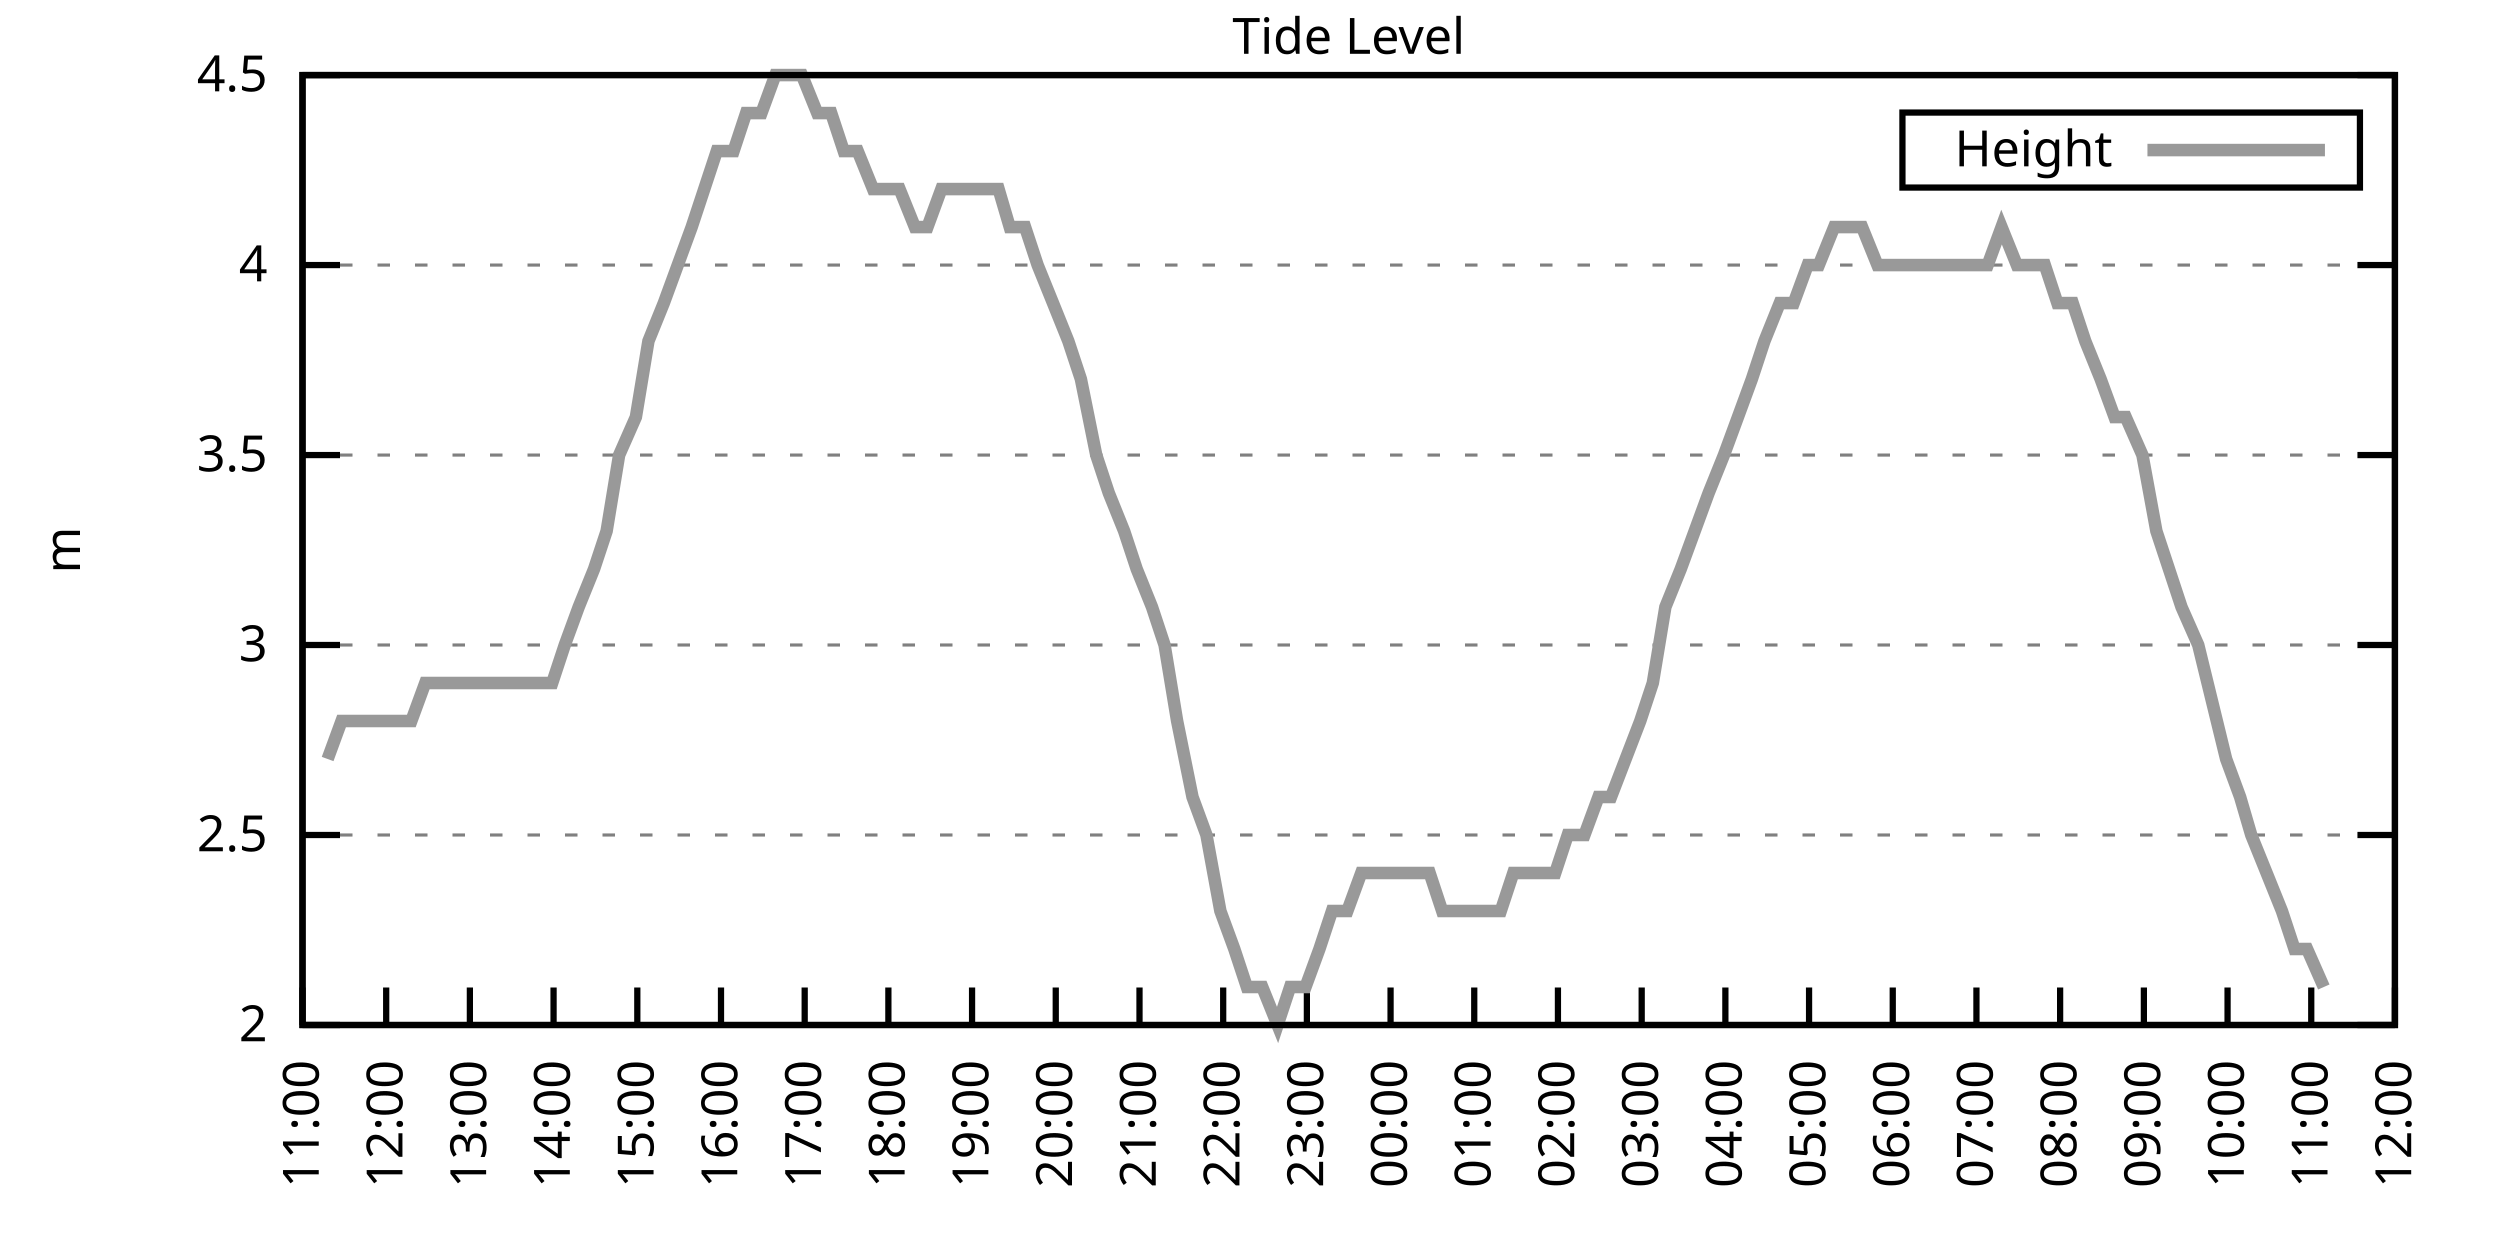
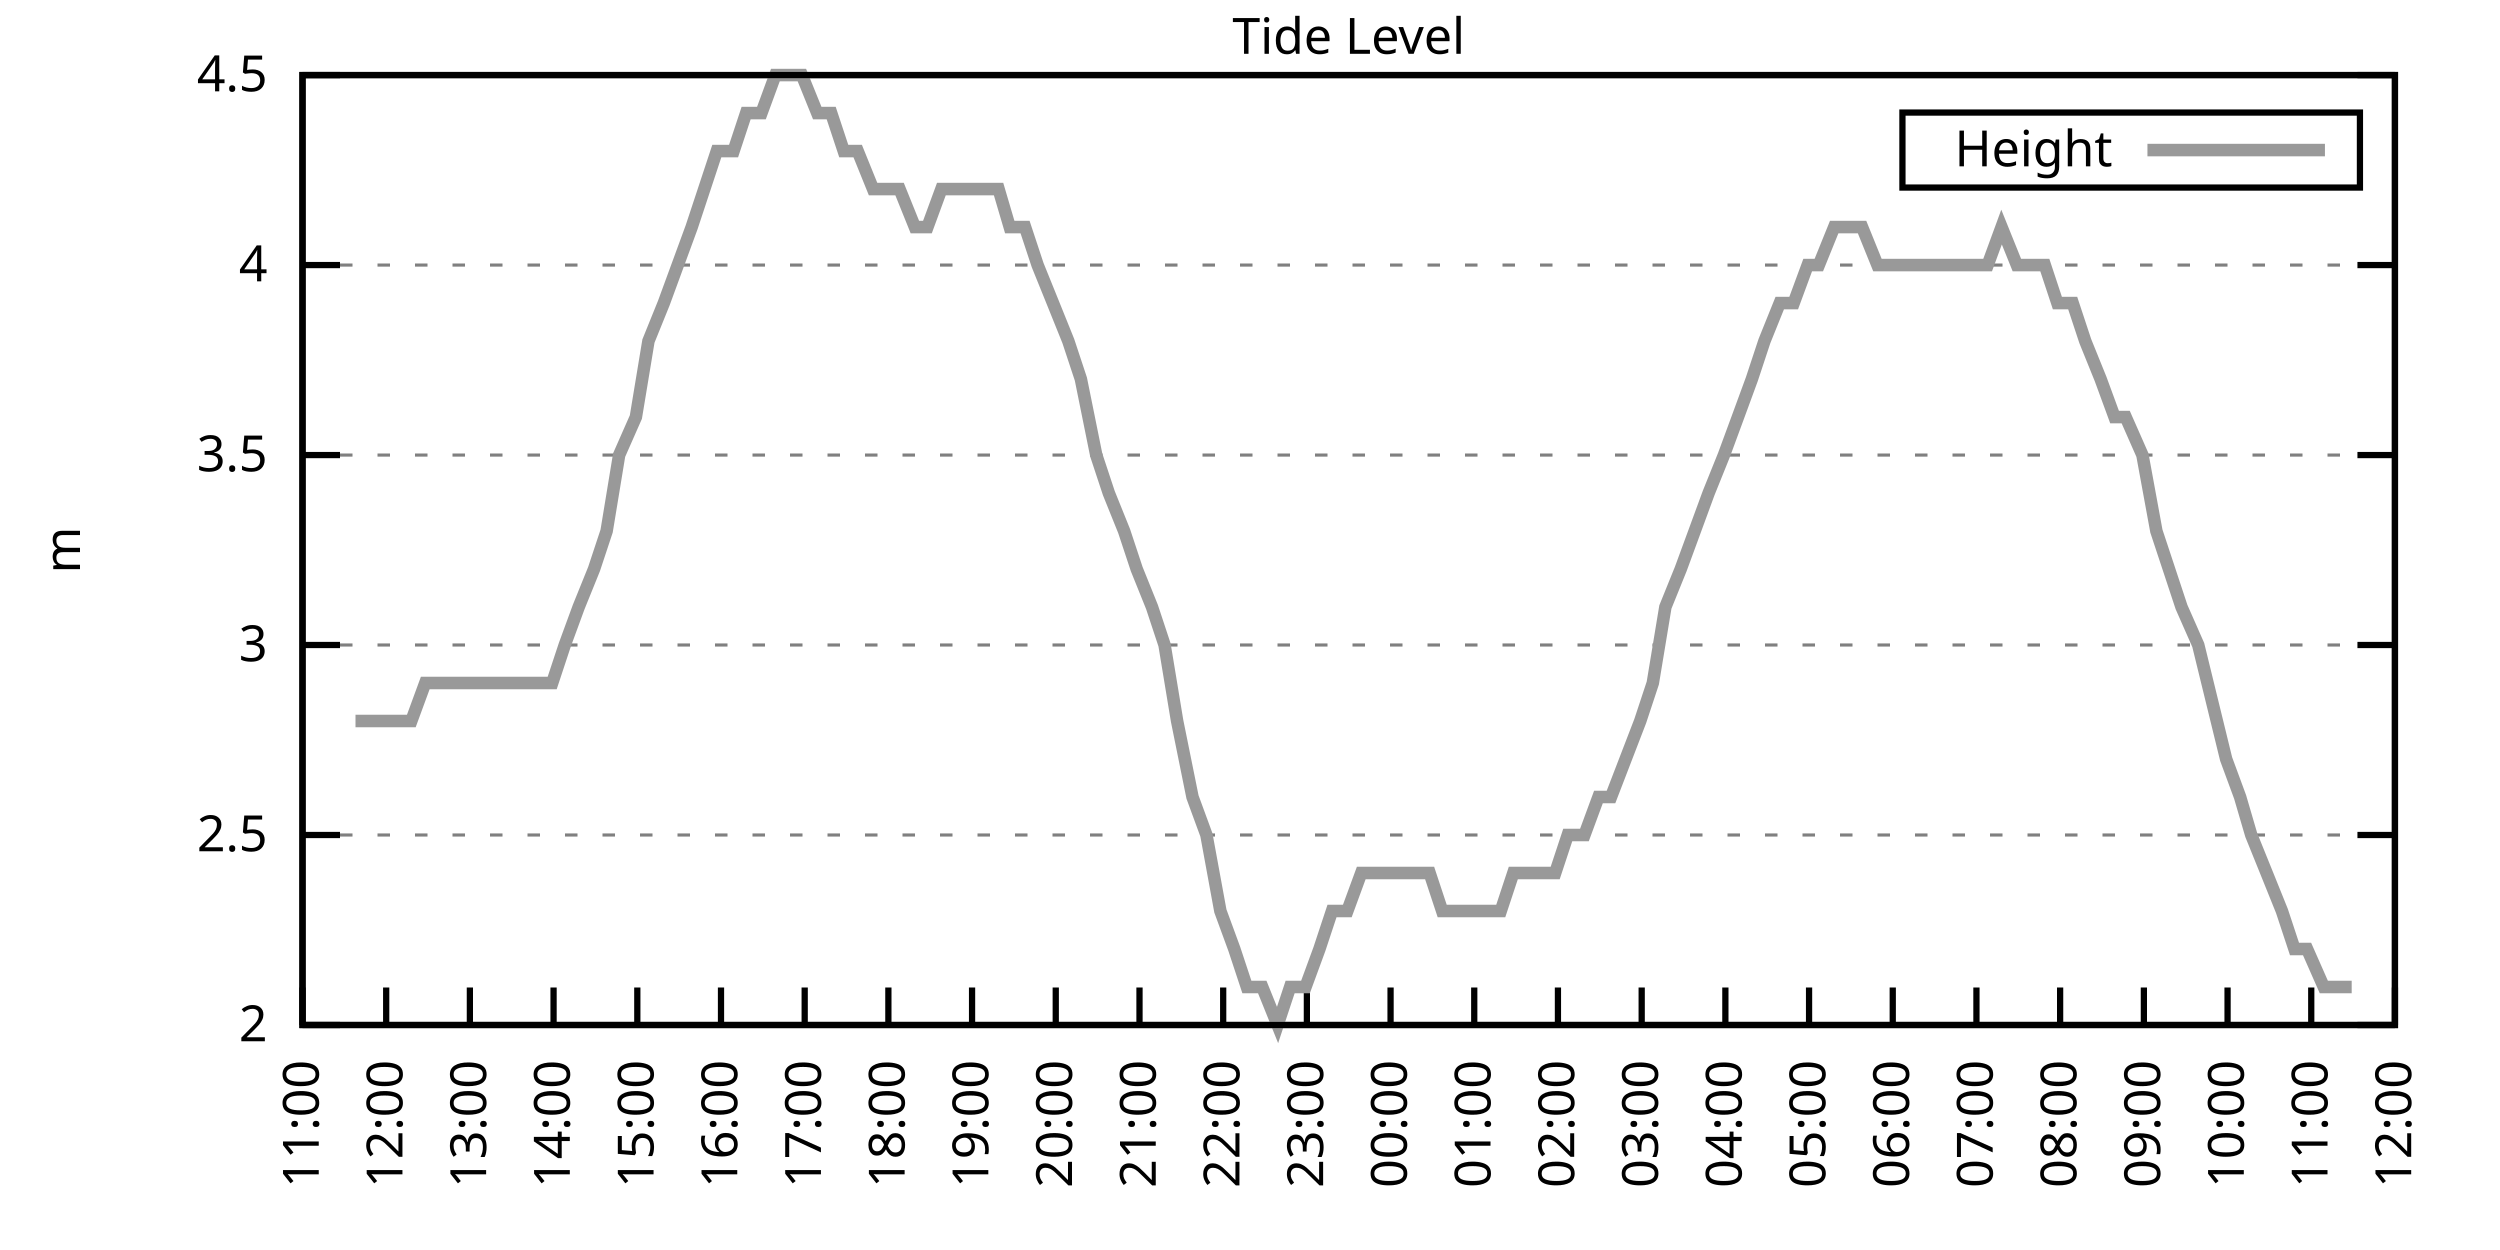
<svg xmlns="http://www.w3.org/2000/svg" xmlns:xlink="http://www.w3.org/1999/xlink" width="400" height="200" viewBox="0 0 400 200">
  <g id="gnuplot_canvas">
    <rect x="0" y="0" width="400" height="200" fill="none" />
    <defs>
      <circle id="gpDot" r="0.5" stroke-width="0.5" stroke="currentColor" />
      <path id="gpPt0" stroke-width="0.333" stroke="currentColor" d="M-1,0 h2 M0,-1 v2" />
      <path id="gpPt1" stroke-width="0.333" stroke="currentColor" d="M-1,-1 L1,1 M1,-1 L-1,1" />
      <path id="gpPt2" stroke-width="0.333" stroke="currentColor" d="M-1,0 L1,0 M0,-1 L0,1 M-1,-1 L1,1 M-1,1 L1,-1" />
      <rect id="gpPt3" stroke-width="0.333" stroke="currentColor" x="-1" y="-1" width="2" height="2" />
      <rect id="gpPt4" stroke-width="0.333" stroke="currentColor" fill="currentColor" x="-1" y="-1" width="2" height="2" />
      <circle id="gpPt5" stroke-width="0.333" stroke="currentColor" cx="0" cy="0" r="1" />
      <use xlink:href="#gpPt5" id="gpPt6" fill="currentColor" stroke="none" />
      <path id="gpPt7" stroke-width="0.333" stroke="currentColor" d="M0,-1.33 L-1.33,0.67 L1.33,0.67 z" />
      <use xlink:href="#gpPt7" id="gpPt8" fill="currentColor" stroke="none" />
      <use xlink:href="#gpPt7" id="gpPt9" stroke="currentColor" transform="rotate(180)" />
      <use xlink:href="#gpPt9" id="gpPt10" fill="currentColor" stroke="none" />
      <use xlink:href="#gpPt3" id="gpPt11" stroke="currentColor" transform="rotate(45)" />
      <use xlink:href="#gpPt11" id="gpPt12" fill="currentColor" stroke="none" />
      <path id="gpPt13" stroke-width="0.333" stroke="currentColor" d="M0,1.330 L1.265,0.411 L0.782,-1.067 L-0.782,-1.076 L-1.265,0.411 z" />
      <use xlink:href="#gpPt13" id="gpPt14" fill="currentColor" stroke="none" />
      <filter id="textbox" filterUnits="objectBoundingBox" x="0" y="0" height="1" width="1">
        <feFlood flood-color="white" flood-opacity="1" result="bgnd" />
        <feComposite in="SourceGraphic" in2="bgnd" operator="atop" />
      </filter>
      <filter id="greybox" filterUnits="objectBoundingBox" x="0" y="0" height="1" width="1">
        <feFlood flood-color="lightgrey" flood-opacity="1" result="grey" />
        <feComposite in="SourceGraphic" in2="grey" operator="atop" />
      </filter>
    </defs>
    <g fill="none" color="white" stroke="currentColor" stroke-width="1.00" stroke-linecap="butt" stroke-linejoin="miter">
</g>
    <g fill="none" color="black" stroke="currentColor" stroke-width="1.00" stroke-linecap="butt" stroke-linejoin="miter">
      <g stroke="none" shape-rendering="crispEdges">
        <polygon fill="rgb(255, 255, 255)" points="48.40,164.00 383.18,164.00 383.18,12.02 48.40,12.02 " />
      </g>
    </g>
    <g fill="none" color="black" stroke="currentColor" stroke-width="1.00" stroke-linecap="butt" stroke-linejoin="miter">
</g>
    <g fill="none" color="black" stroke="black" stroke-width="0.50" stroke-linecap="butt" stroke-linejoin="miter">
</g>
    <g fill="none" color="gray" stroke="currentColor" stroke-width="0.50" stroke-linecap="butt" stroke-linejoin="miter">
      <path stroke="gray" stroke-dasharray="2,4" class="gridline" d="M48.40,164.00 L383.19,164.00  " />
    </g>
    <g fill="none" color="gray" stroke="gray" stroke-width="1.00" stroke-linecap="butt" stroke-linejoin="miter">
</g>
    <g fill="none" color="black" stroke="currentColor" stroke-width="1.00" stroke-linecap="butt" stroke-linejoin="miter">
      <path stroke="black" d="M48.40,164.00 L54.40,164.00 M383.19,164.00 L377.19,164.00  " />
      <g transform="translate(42.80,166.60)" stroke="none" fill="black" font-family="Sans" font-size="8.00" text-anchor="end">
        <text>
          <tspan font-family="Sans"> 2</tspan>
        </text>
      </g>
    </g>
    <g fill="none" color="black" stroke="currentColor" stroke-width="1.00" stroke-linecap="butt" stroke-linejoin="miter">
</g>
    <g fill="none" color="black" stroke="black" stroke-width="0.50" stroke-linecap="butt" stroke-linejoin="miter">
</g>
    <g fill="none" color="gray" stroke="currentColor" stroke-width="0.50" stroke-linecap="butt" stroke-linejoin="miter">
      <path stroke="gray" stroke-dasharray="2,4" class="gridline" d="M48.40,133.60 L383.19,133.60  " />
    </g>
    <g fill="none" color="gray" stroke="gray" stroke-width="1.00" stroke-linecap="butt" stroke-linejoin="miter">
</g>
    <g fill="none" color="black" stroke="currentColor" stroke-width="1.00" stroke-linecap="butt" stroke-linejoin="miter">
      <path stroke="black" d="M48.40,133.60 L54.40,133.60 M383.19,133.60 L377.19,133.60  " />
      <g transform="translate(42.80,136.20)" stroke="none" fill="black" font-family="Sans" font-size="8.00" text-anchor="end">
        <text>
          <tspan font-family="Sans"> 2.5</tspan>
        </text>
      </g>
    </g>
    <g fill="none" color="black" stroke="currentColor" stroke-width="1.00" stroke-linecap="butt" stroke-linejoin="miter">
</g>
    <g fill="none" color="black" stroke="black" stroke-width="0.50" stroke-linecap="butt" stroke-linejoin="miter">
</g>
    <g fill="none" color="gray" stroke="currentColor" stroke-width="0.50" stroke-linecap="butt" stroke-linejoin="miter">
      <path stroke="gray" stroke-dasharray="2,4" class="gridline" d="M48.40,103.20 L383.19,103.20  " />
    </g>
    <g fill="none" color="gray" stroke="gray" stroke-width="1.00" stroke-linecap="butt" stroke-linejoin="miter">
</g>
    <g fill="none" color="black" stroke="currentColor" stroke-width="1.00" stroke-linecap="butt" stroke-linejoin="miter">
      <path stroke="black" d="M48.40,103.20 L54.40,103.20 M383.19,103.20 L377.19,103.20  " />
      <g transform="translate(42.80,105.80)" stroke="none" fill="black" font-family="Sans" font-size="8.00" text-anchor="end">
        <text>
          <tspan font-family="Sans"> 3</tspan>
        </text>
      </g>
    </g>
    <g fill="none" color="black" stroke="currentColor" stroke-width="1.00" stroke-linecap="butt" stroke-linejoin="miter">
</g>
    <g fill="none" color="black" stroke="black" stroke-width="0.50" stroke-linecap="butt" stroke-linejoin="miter">
</g>
    <g fill="none" color="gray" stroke="currentColor" stroke-width="0.50" stroke-linecap="butt" stroke-linejoin="miter">
      <path stroke="gray" stroke-dasharray="2,4" class="gridline" d="M48.40,72.81 L383.19,72.81  " />
    </g>
    <g fill="none" color="gray" stroke="gray" stroke-width="1.00" stroke-linecap="butt" stroke-linejoin="miter">
</g>
    <g fill="none" color="black" stroke="currentColor" stroke-width="1.00" stroke-linecap="butt" stroke-linejoin="miter">
      <path stroke="black" d="M48.40,72.81 L54.40,72.81 M383.19,72.81 L377.19,72.81  " />
      <g transform="translate(42.80,75.41)" stroke="none" fill="black" font-family="Sans" font-size="8.00" text-anchor="end">
        <text>
          <tspan font-family="Sans"> 3.5</tspan>
        </text>
      </g>
    </g>
    <g fill="none" color="black" stroke="currentColor" stroke-width="1.00" stroke-linecap="butt" stroke-linejoin="miter">
</g>
    <g fill="none" color="black" stroke="black" stroke-width="0.50" stroke-linecap="butt" stroke-linejoin="miter">
</g>
    <g fill="none" color="gray" stroke="currentColor" stroke-width="0.50" stroke-linecap="butt" stroke-linejoin="miter">
      <path stroke="gray" stroke-dasharray="2,4" class="gridline" d="M48.40,42.41 L383.19,42.41  " />
    </g>
    <g fill="none" color="gray" stroke="gray" stroke-width="1.00" stroke-linecap="butt" stroke-linejoin="miter">
</g>
    <g fill="none" color="black" stroke="currentColor" stroke-width="1.00" stroke-linecap="butt" stroke-linejoin="miter">
      <path stroke="black" d="M48.40,42.41 L54.40,42.41 M383.19,42.41 L377.19,42.41  " />
      <g transform="translate(42.80,45.01)" stroke="none" fill="black" font-family="Sans" font-size="8.00" text-anchor="end">
        <text>
          <tspan font-family="Sans"> 4</tspan>
        </text>
      </g>
    </g>
    <g fill="none" color="black" stroke="currentColor" stroke-width="1.00" stroke-linecap="butt" stroke-linejoin="miter">
</g>
    <g fill="none" color="black" stroke="black" stroke-width="0.50" stroke-linecap="butt" stroke-linejoin="miter">
</g>
    <g fill="none" color="gray" stroke="currentColor" stroke-width="0.50" stroke-linecap="butt" stroke-linejoin="miter">
      <path stroke="gray" stroke-dasharray="2,4" class="gridline" d="M48.40,12.01 L383.19,12.01  " />
    </g>
    <g fill="none" color="gray" stroke="gray" stroke-width="1.00" stroke-linecap="butt" stroke-linejoin="miter">
</g>
    <g fill="none" color="black" stroke="currentColor" stroke-width="1.00" stroke-linecap="butt" stroke-linejoin="miter">
      <path stroke="black" d="M48.40,12.01 L54.40,12.01 M383.19,12.01 L377.19,12.01  " />
      <g transform="translate(42.80,14.61)" stroke="none" fill="black" font-family="Sans" font-size="8.00" text-anchor="end">
        <text>
          <tspan font-family="Sans"> 4.5</tspan>
        </text>
      </g>
    </g>
    <g fill="none" color="black" stroke="currentColor" stroke-width="1.00" stroke-linecap="butt" stroke-linejoin="miter">
      <path stroke="black" d="M48.40,164.00 L48.40,158.00  " />
      <g transform="translate(51.00,169.60) rotate(270.00)" stroke="none" fill="black" font-family="Sans" font-size="8.00" text-anchor="end">
        <text>
          <tspan font-family="Sans">11:00</tspan>
        </text>
      </g>
    </g>
    <g fill="none" color="black" stroke="currentColor" stroke-width="1.00" stroke-linecap="butt" stroke-linejoin="miter">
      <path stroke="black" d="M61.79,164.00 L61.79,158.00  " />
      <g transform="translate(64.39,169.60) rotate(270.00)" stroke="none" fill="black" font-family="Sans" font-size="8.00" text-anchor="end">
        <text>
          <tspan font-family="Sans">12:00</tspan>
        </text>
      </g>
    </g>
    <g fill="none" color="black" stroke="currentColor" stroke-width="1.00" stroke-linecap="butt" stroke-linejoin="miter">
      <path stroke="black" d="M75.18,164.00 L75.18,158.00  " />
      <g transform="translate(77.78,169.60) rotate(270.00)" stroke="none" fill="black" font-family="Sans" font-size="8.00" text-anchor="end">
        <text>
          <tspan font-family="Sans">13:00</tspan>
        </text>
      </g>
    </g>
    <g fill="none" color="black" stroke="currentColor" stroke-width="1.00" stroke-linecap="butt" stroke-linejoin="miter">
      <path stroke="black" d="M88.57,164.00 L88.57,158.00  " />
      <g transform="translate(91.17,169.60) rotate(270.00)" stroke="none" fill="black" font-family="Sans" font-size="8.00" text-anchor="end">
        <text>
          <tspan font-family="Sans">14:00</tspan>
        </text>
      </g>
    </g>
    <g fill="none" color="black" stroke="currentColor" stroke-width="1.00" stroke-linecap="butt" stroke-linejoin="miter">
      <path stroke="black" d="M101.97,164.00 L101.97,158.00  " />
      <g transform="translate(104.57,169.60) rotate(270.00)" stroke="none" fill="black" font-family="Sans" font-size="8.00" text-anchor="end">
        <text>
          <tspan font-family="Sans">15:00</tspan>
        </text>
      </g>
    </g>
    <g fill="none" color="black" stroke="currentColor" stroke-width="1.00" stroke-linecap="butt" stroke-linejoin="miter">
      <path stroke="black" d="M115.36,164.00 L115.36,158.00  " />
      <g transform="translate(117.96,169.60) rotate(270.00)" stroke="none" fill="black" font-family="Sans" font-size="8.00" text-anchor="end">
        <text>
          <tspan font-family="Sans">16:00</tspan>
        </text>
      </g>
    </g>
    <g fill="none" color="black" stroke="currentColor" stroke-width="1.00" stroke-linecap="butt" stroke-linejoin="miter">
      <path stroke="black" d="M128.75,164.00 L128.75,158.00  " />
      <g transform="translate(131.35,169.60) rotate(270.00)" stroke="none" fill="black" font-family="Sans" font-size="8.00" text-anchor="end">
        <text>
          <tspan font-family="Sans">17:00</tspan>
        </text>
      </g>
    </g>
    <g fill="none" color="black" stroke="currentColor" stroke-width="1.00" stroke-linecap="butt" stroke-linejoin="miter">
      <path stroke="black" d="M142.14,164.00 L142.14,158.00  " />
      <g transform="translate(144.74,169.60) rotate(270.00)" stroke="none" fill="black" font-family="Sans" font-size="8.00" text-anchor="end">
        <text>
          <tspan font-family="Sans">18:00</tspan>
        </text>
      </g>
    </g>
    <g fill="none" color="black" stroke="currentColor" stroke-width="1.00" stroke-linecap="butt" stroke-linejoin="miter">
      <path stroke="black" d="M155.53,164.00 L155.53,158.00  " />
      <g transform="translate(158.13,169.60) rotate(270.00)" stroke="none" fill="black" font-family="Sans" font-size="8.00" text-anchor="end">
        <text>
          <tspan font-family="Sans">19:00</tspan>
        </text>
      </g>
    </g>
    <g fill="none" color="black" stroke="currentColor" stroke-width="1.00" stroke-linecap="butt" stroke-linejoin="miter">
      <path stroke="black" d="M168.92,164.00 L168.92,158.00  " />
      <g transform="translate(171.52,169.60) rotate(270.00)" stroke="none" fill="black" font-family="Sans" font-size="8.00" text-anchor="end">
        <text>
          <tspan font-family="Sans">20:00</tspan>
        </text>
      </g>
    </g>
    <g fill="none" color="black" stroke="currentColor" stroke-width="1.00" stroke-linecap="butt" stroke-linejoin="miter">
      <path stroke="black" d="M182.32,164.00 L182.32,158.00  " />
      <g transform="translate(184.92,169.60) rotate(270.00)" stroke="none" fill="black" font-family="Sans" font-size="8.00" text-anchor="end">
        <text>
          <tspan font-family="Sans">21:00</tspan>
        </text>
      </g>
    </g>
    <g fill="none" color="black" stroke="currentColor" stroke-width="1.00" stroke-linecap="butt" stroke-linejoin="miter">
      <path stroke="black" d="M195.71,164.00 L195.71,158.00  " />
      <g transform="translate(198.31,169.60) rotate(270.00)" stroke="none" fill="black" font-family="Sans" font-size="8.00" text-anchor="end">
        <text>
          <tspan font-family="Sans">22:00</tspan>
        </text>
      </g>
    </g>
    <g fill="none" color="black" stroke="currentColor" stroke-width="1.00" stroke-linecap="butt" stroke-linejoin="miter">
      <path stroke="black" d="M209.10,164.00 L209.10,158.00  " />
      <g transform="translate(211.70,169.60) rotate(270.00)" stroke="none" fill="black" font-family="Sans" font-size="8.00" text-anchor="end">
        <text>
          <tspan font-family="Sans">23:00</tspan>
        </text>
      </g>
    </g>
    <g fill="none" color="black" stroke="currentColor" stroke-width="1.00" stroke-linecap="butt" stroke-linejoin="miter">
      <path stroke="black" d="M222.49,164.00 L222.49,158.00  " />
      <g transform="translate(225.09,169.60) rotate(270.00)" stroke="none" fill="black" font-family="Sans" font-size="8.00" text-anchor="end">
        <text>
          <tspan font-family="Sans">00:00</tspan>
        </text>
      </g>
    </g>
    <g fill="none" color="black" stroke="currentColor" stroke-width="1.00" stroke-linecap="butt" stroke-linejoin="miter">
      <path stroke="black" d="M235.88,164.00 L235.88,158.00  " />
      <g transform="translate(238.48,169.60) rotate(270.00)" stroke="none" fill="black" font-family="Sans" font-size="8.00" text-anchor="end">
        <text>
          <tspan font-family="Sans">01:00</tspan>
        </text>
      </g>
    </g>
    <g fill="none" color="black" stroke="currentColor" stroke-width="1.00" stroke-linecap="butt" stroke-linejoin="miter">
      <path stroke="black" d="M249.27,164.00 L249.27,158.00  " />
      <g transform="translate(251.87,169.60) rotate(270.00)" stroke="none" fill="black" font-family="Sans" font-size="8.00" text-anchor="end">
        <text>
          <tspan font-family="Sans">02:00</tspan>
        </text>
      </g>
    </g>
    <g fill="none" color="black" stroke="currentColor" stroke-width="1.00" stroke-linecap="butt" stroke-linejoin="miter">
      <path stroke="black" d="M262.67,164.00 L262.67,158.00  " />
      <g transform="translate(265.27,169.60) rotate(270.00)" stroke="none" fill="black" font-family="Sans" font-size="8.00" text-anchor="end">
        <text>
          <tspan font-family="Sans">03:00</tspan>
        </text>
      </g>
    </g>
    <g fill="none" color="black" stroke="currentColor" stroke-width="1.00" stroke-linecap="butt" stroke-linejoin="miter">
      <path stroke="black" d="M276.06,164.00 L276.06,158.00  " />
      <g transform="translate(278.66,169.60) rotate(270.00)" stroke="none" fill="black" font-family="Sans" font-size="8.00" text-anchor="end">
        <text>
          <tspan font-family="Sans">04:00</tspan>
        </text>
      </g>
    </g>
    <g fill="none" color="black" stroke="currentColor" stroke-width="1.00" stroke-linecap="butt" stroke-linejoin="miter">
      <path stroke="black" d="M289.45,164.00 L289.45,158.00  " />
      <g transform="translate(292.05,169.60) rotate(270.00)" stroke="none" fill="black" font-family="Sans" font-size="8.00" text-anchor="end">
        <text>
          <tspan font-family="Sans">05:00</tspan>
        </text>
      </g>
    </g>
    <g fill="none" color="black" stroke="currentColor" stroke-width="1.00" stroke-linecap="butt" stroke-linejoin="miter">
      <path stroke="black" d="M302.84,164.00 L302.84,158.00  " />
      <g transform="translate(305.44,169.60) rotate(270.00)" stroke="none" fill="black" font-family="Sans" font-size="8.00" text-anchor="end">
        <text>
          <tspan font-family="Sans">06:00</tspan>
        </text>
      </g>
    </g>
    <g fill="none" color="black" stroke="currentColor" stroke-width="1.00" stroke-linecap="butt" stroke-linejoin="miter">
      <path stroke="black" d="M316.23,164.00 L316.23,158.00  " />
      <g transform="translate(318.83,169.60) rotate(270.00)" stroke="none" fill="black" font-family="Sans" font-size="8.00" text-anchor="end">
        <text>
          <tspan font-family="Sans">07:00</tspan>
        </text>
      </g>
    </g>
    <g fill="none" color="black" stroke="currentColor" stroke-width="1.00" stroke-linecap="butt" stroke-linejoin="miter">
      <path stroke="black" d="M329.62,164.00 L329.62,158.00  " />
      <g transform="translate(332.22,169.60) rotate(270.00)" stroke="none" fill="black" font-family="Sans" font-size="8.00" text-anchor="end">
        <text>
          <tspan font-family="Sans">08:00</tspan>
        </text>
      </g>
    </g>
    <g fill="none" color="black" stroke="currentColor" stroke-width="1.00" stroke-linecap="butt" stroke-linejoin="miter">
      <path stroke="black" d="M343.02,164.00 L343.02,158.00  " />
      <g transform="translate(345.62,169.60) rotate(270.00)" stroke="none" fill="black" font-family="Sans" font-size="8.00" text-anchor="end">
        <text>
          <tspan font-family="Sans">09:00</tspan>
        </text>
      </g>
    </g>
    <g fill="none" color="black" stroke="currentColor" stroke-width="1.00" stroke-linecap="butt" stroke-linejoin="miter">
      <path stroke="black" d="M356.41,164.00 L356.41,158.00  " />
      <g transform="translate(359.01,169.60) rotate(270.00)" stroke="none" fill="black" font-family="Sans" font-size="8.00" text-anchor="end">
        <text>
          <tspan font-family="Sans">10:00</tspan>
        </text>
      </g>
    </g>
    <g fill="none" color="black" stroke="currentColor" stroke-width="1.00" stroke-linecap="butt" stroke-linejoin="miter">
      <path stroke="black" d="M369.80,164.00 L369.80,158.00  " />
      <g transform="translate(372.40,169.60) rotate(270.00)" stroke="none" fill="black" font-family="Sans" font-size="8.00" text-anchor="end">
        <text>
          <tspan font-family="Sans">11:00</tspan>
        </text>
      </g>
    </g>
    <g fill="none" color="black" stroke="currentColor" stroke-width="1.00" stroke-linecap="butt" stroke-linejoin="miter">
      <path stroke="black" d="M383.19,164.00 L383.19,158.00  " />
      <g transform="translate(385.79,169.60) rotate(270.00)" stroke="none" fill="black" font-family="Sans" font-size="8.00" text-anchor="end">
        <text>
          <tspan font-family="Sans">12:00</tspan>
        </text>
      </g>
    </g>
    <g fill="none" color="black" stroke="currentColor" stroke-width="1.00" stroke-linecap="butt" stroke-linejoin="miter">
</g>
    <g fill="none" color="black" stroke="currentColor" stroke-width="1.00" stroke-linecap="butt" stroke-linejoin="miter">
      <path stroke="black" d="M48.40,12.01 L48.40,164.00 L383.19,164.00 L383.19,12.01 L48.40,12.01 Z  " />
    </g>
    <g fill="none" color="black" stroke="currentColor" stroke-width="1.00" stroke-linecap="butt" stroke-linejoin="miter">
</g>
    <g fill="none" color="black" stroke="currentColor" stroke-width="1.00" stroke-linecap="butt" stroke-linejoin="miter">
      <path stroke="black" d="M304.39,30.01 L304.39,18.01 L377.59,18.01 L377.59,30.01 L304.39,30.01 Z  " />
    </g>
    <g id="Tide_level_plot_1">
      <g fill="none" color="white" stroke="black" stroke-width="2.00" stroke-linecap="butt" stroke-linejoin="miter">
</g>
      <g fill="none" color="black" stroke="currentColor" stroke-width="2.00" stroke-linecap="butt" stroke-linejoin="miter">
        <g transform="translate(337.99,26.61)" stroke="none" fill="black" font-family="Sans" font-size="8.00" text-anchor="end">
          <text>
            <tspan font-family="Sans">Height</tspan>
          </text>
        </g>
      </g>
      <g fill="none" color="black" stroke="currentColor" stroke-width="2.00" stroke-linecap="butt" stroke-linejoin="miter">
-         <path stroke="rgb(153, 153, 153)" d="M343.59,24.01 L371.99,24.01 M52.42,121.44 L54.65,115.36 L56.88,115.36 L59.34,115.36 L61.57,115.36 L63.58,115.36   L65.81,115.36 L68.04,109.28 L70.50,109.28 L72.50,109.28 L74.74,109.28 L77.19,109.28 L79.42,109.28 L81.66,109.28   L83.89,109.28 L86.12,109.28 L88.35,109.28 L90.36,103.20 L92.59,97.12 L95.05,91.04 L97.06,84.97 L99.06,72.81   L101.74,66.73 L103.75,54.57 L106.21,48.49 L108.44,42.41 L110.67,36.33 L112.68,30.25 L114.69,24.17 L117.37,24.17   L119.38,18.09 L121.83,18.09 L124.06,12.01 L126.07,12.01 L128.30,12.01 L130.76,18.09 L132.99,18.09 L135.00,24.17   L137.23,24.17 L139.69,30.25 L141.92,30.25 L143.93,30.25 L146.38,36.33 L148.39,36.33 L150.62,30.25 L153.08,30.25   L155.09,30.25 L157.32,30.25 L159.77,30.25 L161.56,36.33 L164.01,36.33 L166.02,42.41 L168.48,48.49 L170.93,54.57   L172.94,60.65 L175.40,72.81 L177.41,78.89 L179.86,84.97 L181.87,91.04 L184.32,97.12 L186.33,103.20 L188.34,115.36   L190.80,127.52 L193.03,133.60 L195.26,145.76 L197.49,151.84 L199.50,157.92 L201.96,157.92 L204.41,164.00 L206.42,157.92   L208.88,157.92 L211.11,151.84 L213.12,145.76 L215.57,145.76 L217.80,139.68 L219.81,139.68 L222.04,139.68 L224.28,139.68   L226.29,139.68 L228.74,139.68 L230.75,145.76 L233.43,145.76 L235.44,145.76 L237.67,145.76 L240.12,145.76 L242.13,139.68   L244.36,139.68 L246.60,139.68 L248.83,139.68 L250.84,133.60 L253.51,133.60 L255.75,127.52 L257.76,127.52 L262.44,115.36   L264.45,109.28 L266.46,97.12 L268.92,91.04 L271.15,84.97 L273.38,78.89 L275.83,72.81 L278.07,66.73 L280.30,60.65   L282.31,54.57 L284.76,48.49 L286.99,48.49 L289.23,42.41 L291.01,42.41 L293.47,36.33 L295.92,36.33 L297.93,36.33   L300.39,42.41 L302.62,42.41 L304.85,42.41 L307.08,42.41 L309.09,42.41 L311.32,42.41 L313.55,42.41 L316.01,42.41   L318.02,42.41 L320.25,36.33 L322.70,42.41 L324.94,42.41 L327.17,42.41 L329.18,48.49 L331.63,48.49 L333.64,54.57   L336.10,60.65 L338.33,66.73 L340.11,66.73 L342.79,72.81 L345.02,84.97 L347.03,91.04 L349.04,97.12 L351.72,103.20   L356.18,121.44 L358.42,127.52 L360.20,133.60 L362.66,139.68 L365.11,145.76 L367.12,151.84 L369.13,151.84 L371.81,157.92    " />
+         <path stroke="rgb(153, 153, 153)" d="M343.59,24.01 L371.99,24.01 M56.88,115.36 L59.34,115.36 L61.57,115.36 L63.58,115.36 L65.81,115.36 L68.04,109.28   L70.50,109.28 L72.50,109.28 L74.74,109.28 L77.19,109.28 L79.42,109.28 L81.66,109.28 L83.89,109.28 L86.12,109.28   L88.35,109.28 L90.36,103.20 L92.59,97.12 L95.05,91.04 L97.06,84.97 L99.06,72.81 L101.74,66.73 L103.75,54.57   L106.21,48.49 L108.44,42.41 L110.67,36.33 L112.68,30.25 L114.69,24.17 L117.37,24.17 L119.38,18.09 L121.83,18.09   L124.06,12.01 L126.07,12.01 L128.30,12.01 L130.76,18.09 L132.99,18.09 L135.00,24.17 L137.23,24.17 L139.69,30.25   L141.92,30.25 L143.93,30.25 L146.38,36.33 L148.39,36.33 L150.62,30.25 L153.08,30.25 L155.09,30.25 L157.32,30.25   L159.77,30.25 L161.56,36.33 L164.01,36.33 L166.02,42.41 L168.48,48.49 L170.93,54.57 L172.94,60.65 L175.40,72.81   L177.41,78.89 L179.86,84.97 L181.87,91.04 L184.32,97.12 L186.33,103.20 L188.34,115.36 L190.80,127.52 L193.03,133.60   L195.26,145.76 L197.49,151.84 L199.50,157.92 L201.96,157.92 L204.41,164.00 L206.42,157.92 L208.88,157.92 L211.11,151.84   L213.12,145.76 L215.57,145.76 L217.80,139.68 L219.81,139.68 L222.04,139.68 L224.28,139.68 L226.29,139.68 L228.74,139.68   L230.75,145.76 L233.43,145.76 L235.44,145.76 L237.67,145.76 L240.12,145.76 L242.13,139.68 L244.36,139.68 L246.60,139.68   L248.83,139.68 L250.84,133.60 L253.51,133.60 L255.75,127.52 L257.76,127.52 L262.44,115.36 L264.45,109.28 L266.46,97.12   L268.92,91.04 L271.15,84.97 L273.38,78.89 L275.83,72.81 L278.07,66.73 L280.30,60.65 L282.31,54.57 L284.76,48.49   L286.99,48.49 L289.23,42.41 L291.01,42.41 L293.47,36.33 L295.92,36.33 L297.93,36.33 L300.39,42.41 L302.62,42.41   L304.85,42.41 L307.08,42.41 L309.09,42.41 L311.32,42.41 L313.55,42.41 L316.01,42.41 L318.02,42.41 L320.25,36.33   L322.70,42.41 L324.94,42.41 L327.17,42.41 L329.18,48.49 L331.63,48.49 L333.64,54.57 L336.10,60.65 L338.33,66.73   L340.11,66.73 L342.79,72.81 L345.02,84.97 L347.03,91.04 L349.04,97.12 L351.72,103.20 L356.18,121.44 L358.42,127.52   L360.20,133.60 L362.66,139.68 L365.11,145.76 L367.12,151.84 L369.13,151.84 L371.81,157.92 L374.04,157.92 L376.27,157.92    " />
      </g>
    </g>
    <g fill="none" color="black" stroke="currentColor" stroke-width="2.00" stroke-linecap="butt" stroke-linejoin="miter">
</g>
    <g fill="none" color="black" stroke="black" stroke-width="1.00" stroke-linecap="butt" stroke-linejoin="miter">
</g>
    <g fill="none" color="black" stroke="currentColor" stroke-width="1.00" stroke-linecap="butt" stroke-linejoin="miter">
      <path stroke="black" d="M48.40,12.01 L48.40,164.00 L383.19,164.00 L383.19,12.01 L48.40,12.01 Z  " />
      <g transform="translate(12.80,88.01) rotate(270.00)" stroke="none" fill="black" font-family="Sans" font-size="8.00" text-anchor="middle">
        <text>
          <tspan font-family="Sans">m</tspan>
        </text>
      </g>
    </g>
    <g fill="none" color="black" stroke="currentColor" stroke-width="1.00" stroke-linecap="butt" stroke-linejoin="miter">
</g>
    <g fill="none" color="black" stroke="currentColor" stroke-width="1.00" stroke-linecap="butt" stroke-linejoin="miter">
      <g transform="translate(215.79,8.61)" stroke="none" fill="black" font-family="Sans" font-size="8.00" text-anchor="middle">
        <text>
          <tspan font-family="Sans">Tide Level</tspan>
        </text>
      </g>
    </g>
    <g fill="none" color="black" stroke="currentColor" stroke-width="1.00" stroke-linecap="butt" stroke-linejoin="miter">
</g>
  </g>
</svg>
